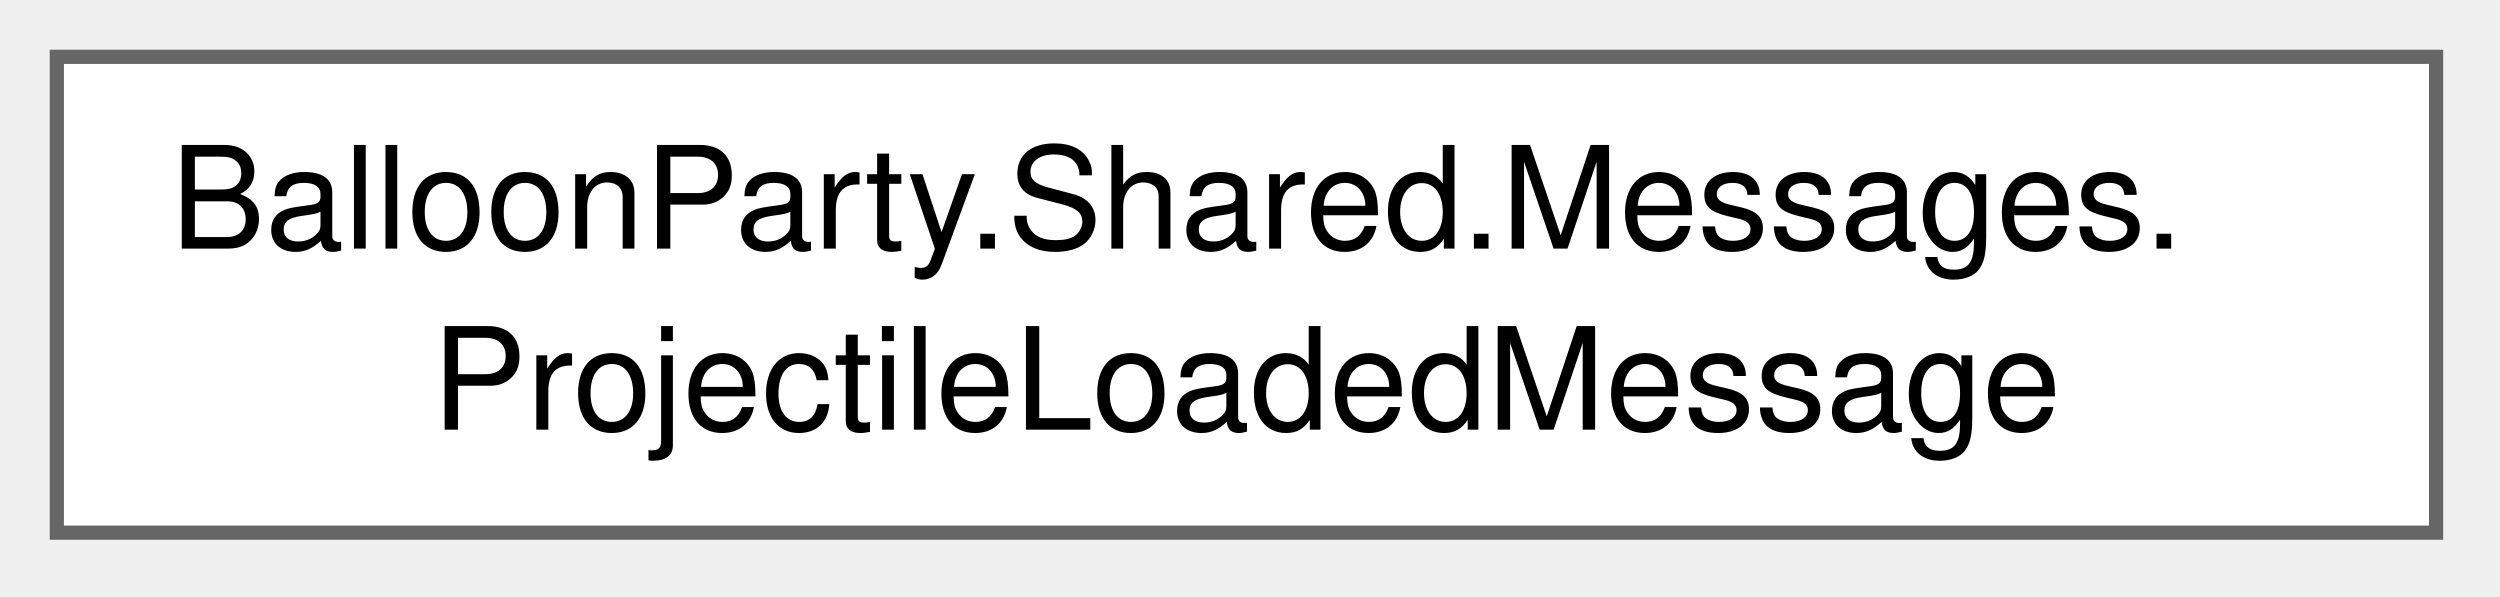
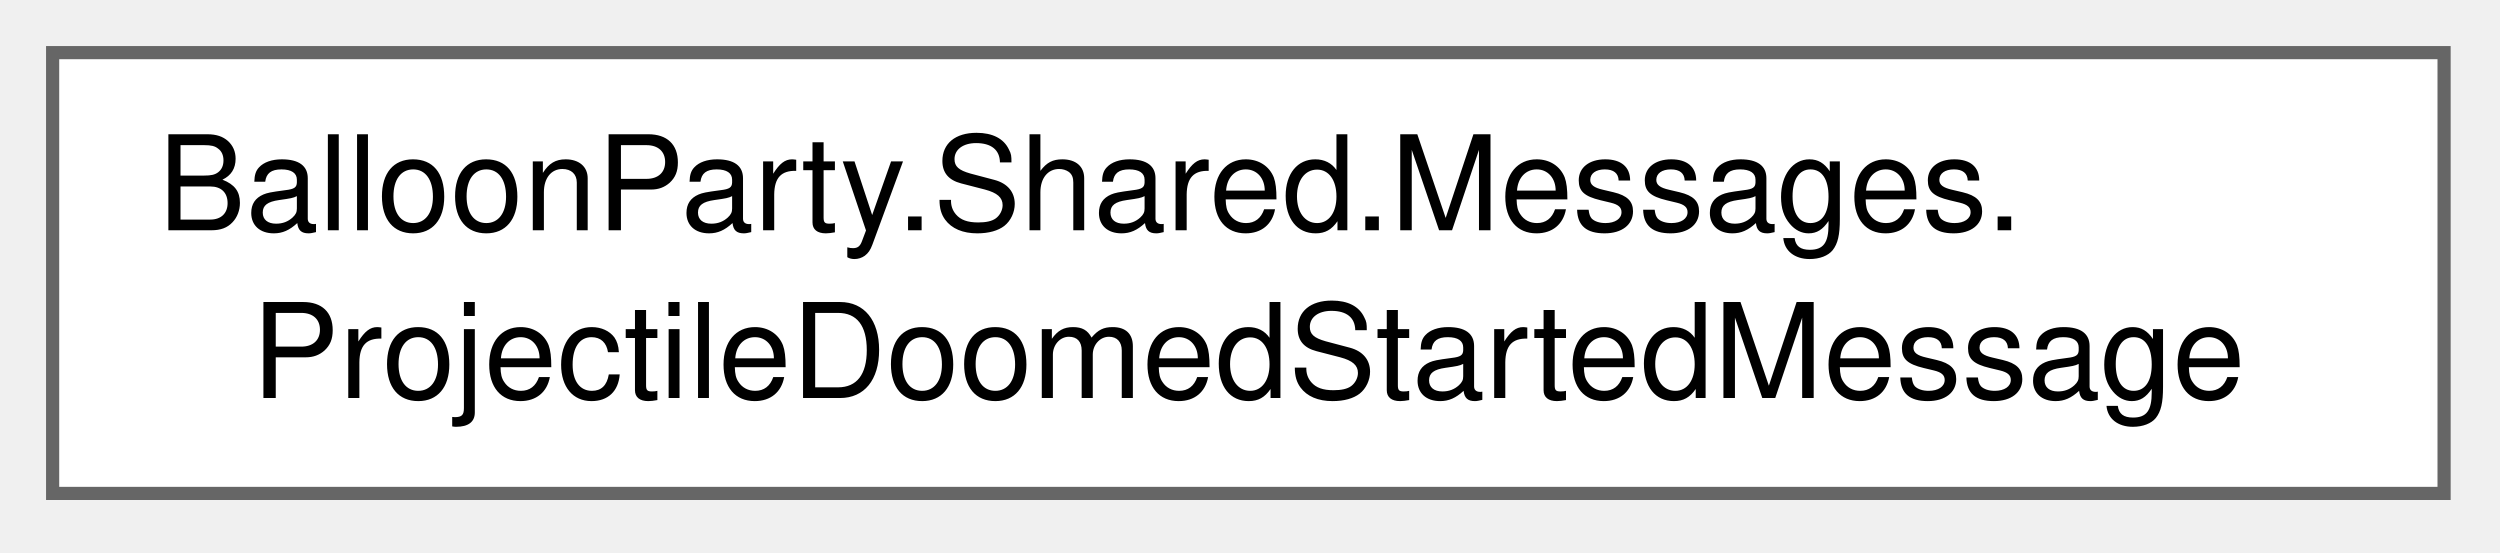
- <svg xmlns="http://www.w3.org/2000/svg" xmlns:xlink="http://www.w3.org/1999/xlink" width="176pt" height="42pt" viewBox="0.00 0.00 176.00 42.00">
+ <svg xmlns="http://www.w3.org/2000/svg" xmlns:xlink="http://www.w3.org/1999/xlink" width="190pt" height="42pt" viewBox="0.00 0.00 190.00 42.00">
  <g id="graph0" class="graph" transform="scale(1 1) rotate(0) translate(4 37.5)">
    <g id="Node000000" class="node">
      <g id="a_Node000000">
-         <a xlink:href="structBalloonParty_1_1Shared_1_1Messages_1_1ProjectileLoadedMessage.html" target="_top" xlink:title=" ">
-           <polygon fill="white" stroke="#666666" points="167.5,-33.5 0,-33.5 0,0 167.5,0 167.5,-33.5" />
+         <a xlink:href="structBalloonParty_1_1Shared_1_1Messages_1_1ProjectileDoomedStartedMessage.html" target="_top" xlink:title="Published when a shot enters its doomed final segment — 0 shields and a clear, shield-less path to th...">
+           <polygon fill="white" stroke="#666666" points="181.75,-33.5 0,-33.5 0,0 181.75,0 181.75,-33.5" />
          <text xml:space="preserve" text-anchor="start" x="8" y="-20" font-family="Helvetica,sans-Serif" font-size="10.00">BalloonParty.Shared.Messages.</text>
-           <text xml:space="preserve" text-anchor="middle" x="83.75" y="-7.25" font-family="Helvetica,sans-Serif" font-size="10.00">ProjectileLoadedMessage</text>
+           <text xml:space="preserve" text-anchor="middle" x="90.88" y="-7.25" font-family="Helvetica,sans-Serif" font-size="10.00">ProjectileDoomedStartedMessage</text>
        </a>
      </g>
    </g>
  </g>
</svg>
